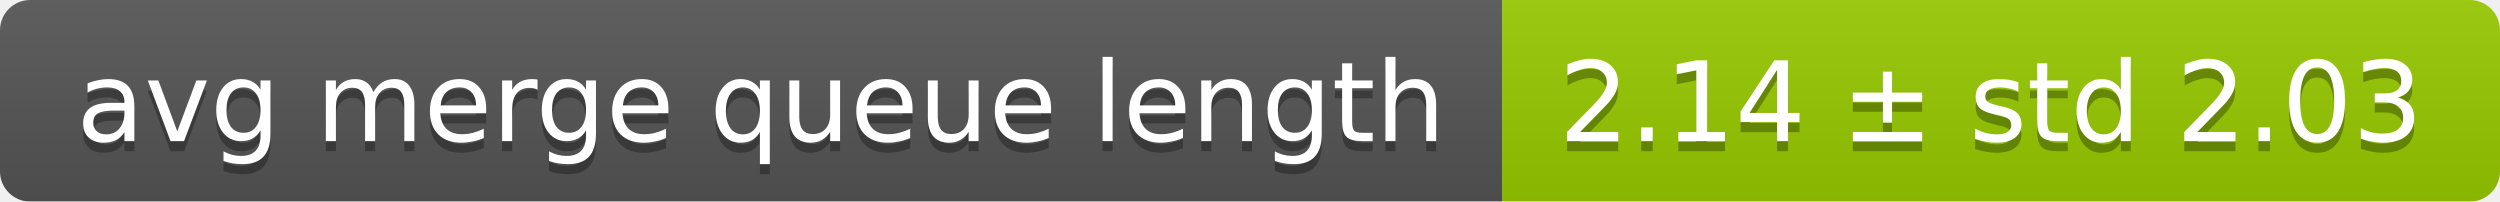
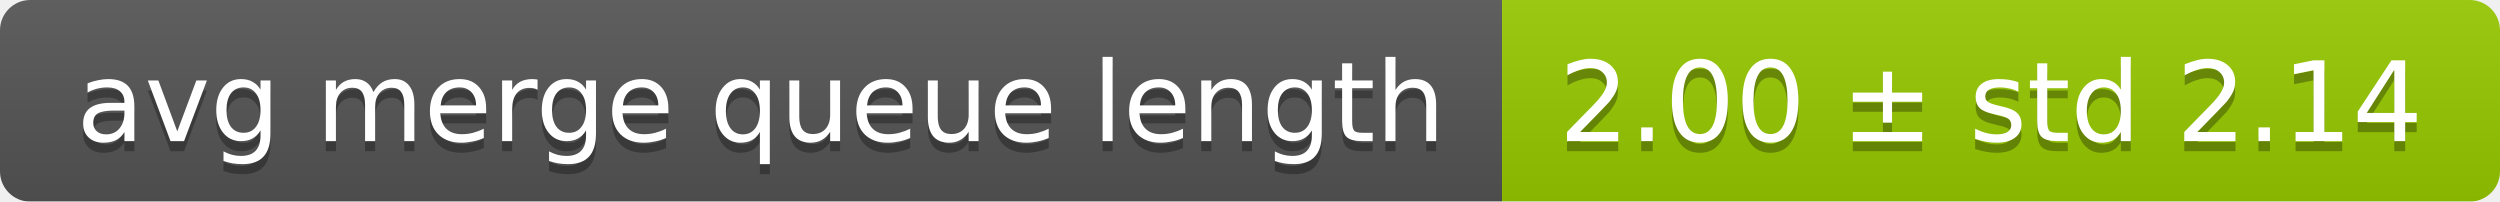
<svg xmlns="http://www.w3.org/2000/svg" width="248" height="20">
  <linearGradient id="smooth" x2="0" y2="100%">
    <stop offset="0" stop-color="#bbb" stop-opacity=".1" />
    <stop offset="1" stop-opacity=".1" />
  </linearGradient>
  <mask id="round">
    <rect width="248" height="20" rx="3" fill="#fff" />
  </mask>
  <g mask="url(#round)">
    <rect width="149" height="20" fill="#555" />
    <rect x="149" width="99" height="20" fill="#97ca00" />
    <rect width="248" height="20" fill="url(#smooth)" />
  </g>
  <g fill="#fff" text-anchor="middle" font-family="DejaVu Sans,Verdana,Geneva,sans-serif" font-size="11">
    <text x="75.5" y="15" fill="#010101" fill-opacity=".3">avg merge queue length</text>
    <text x="75.5" y="14">avg merge queue length</text>
-     <text x="197.5" y="15" fill="#010101" fill-opacity=".3">2.14 ± std 2.03</text>
-     <text x="197.5" y="14">2.14 ± std 2.03</text>
+     <text x="197.5" y="15" fill="#010101" fill-opacity=".3">2.00 ± std 2.14</text>
+     <text x="197.5" y="14">2.00 ± std 2.14</text>
  </g>
</svg>
